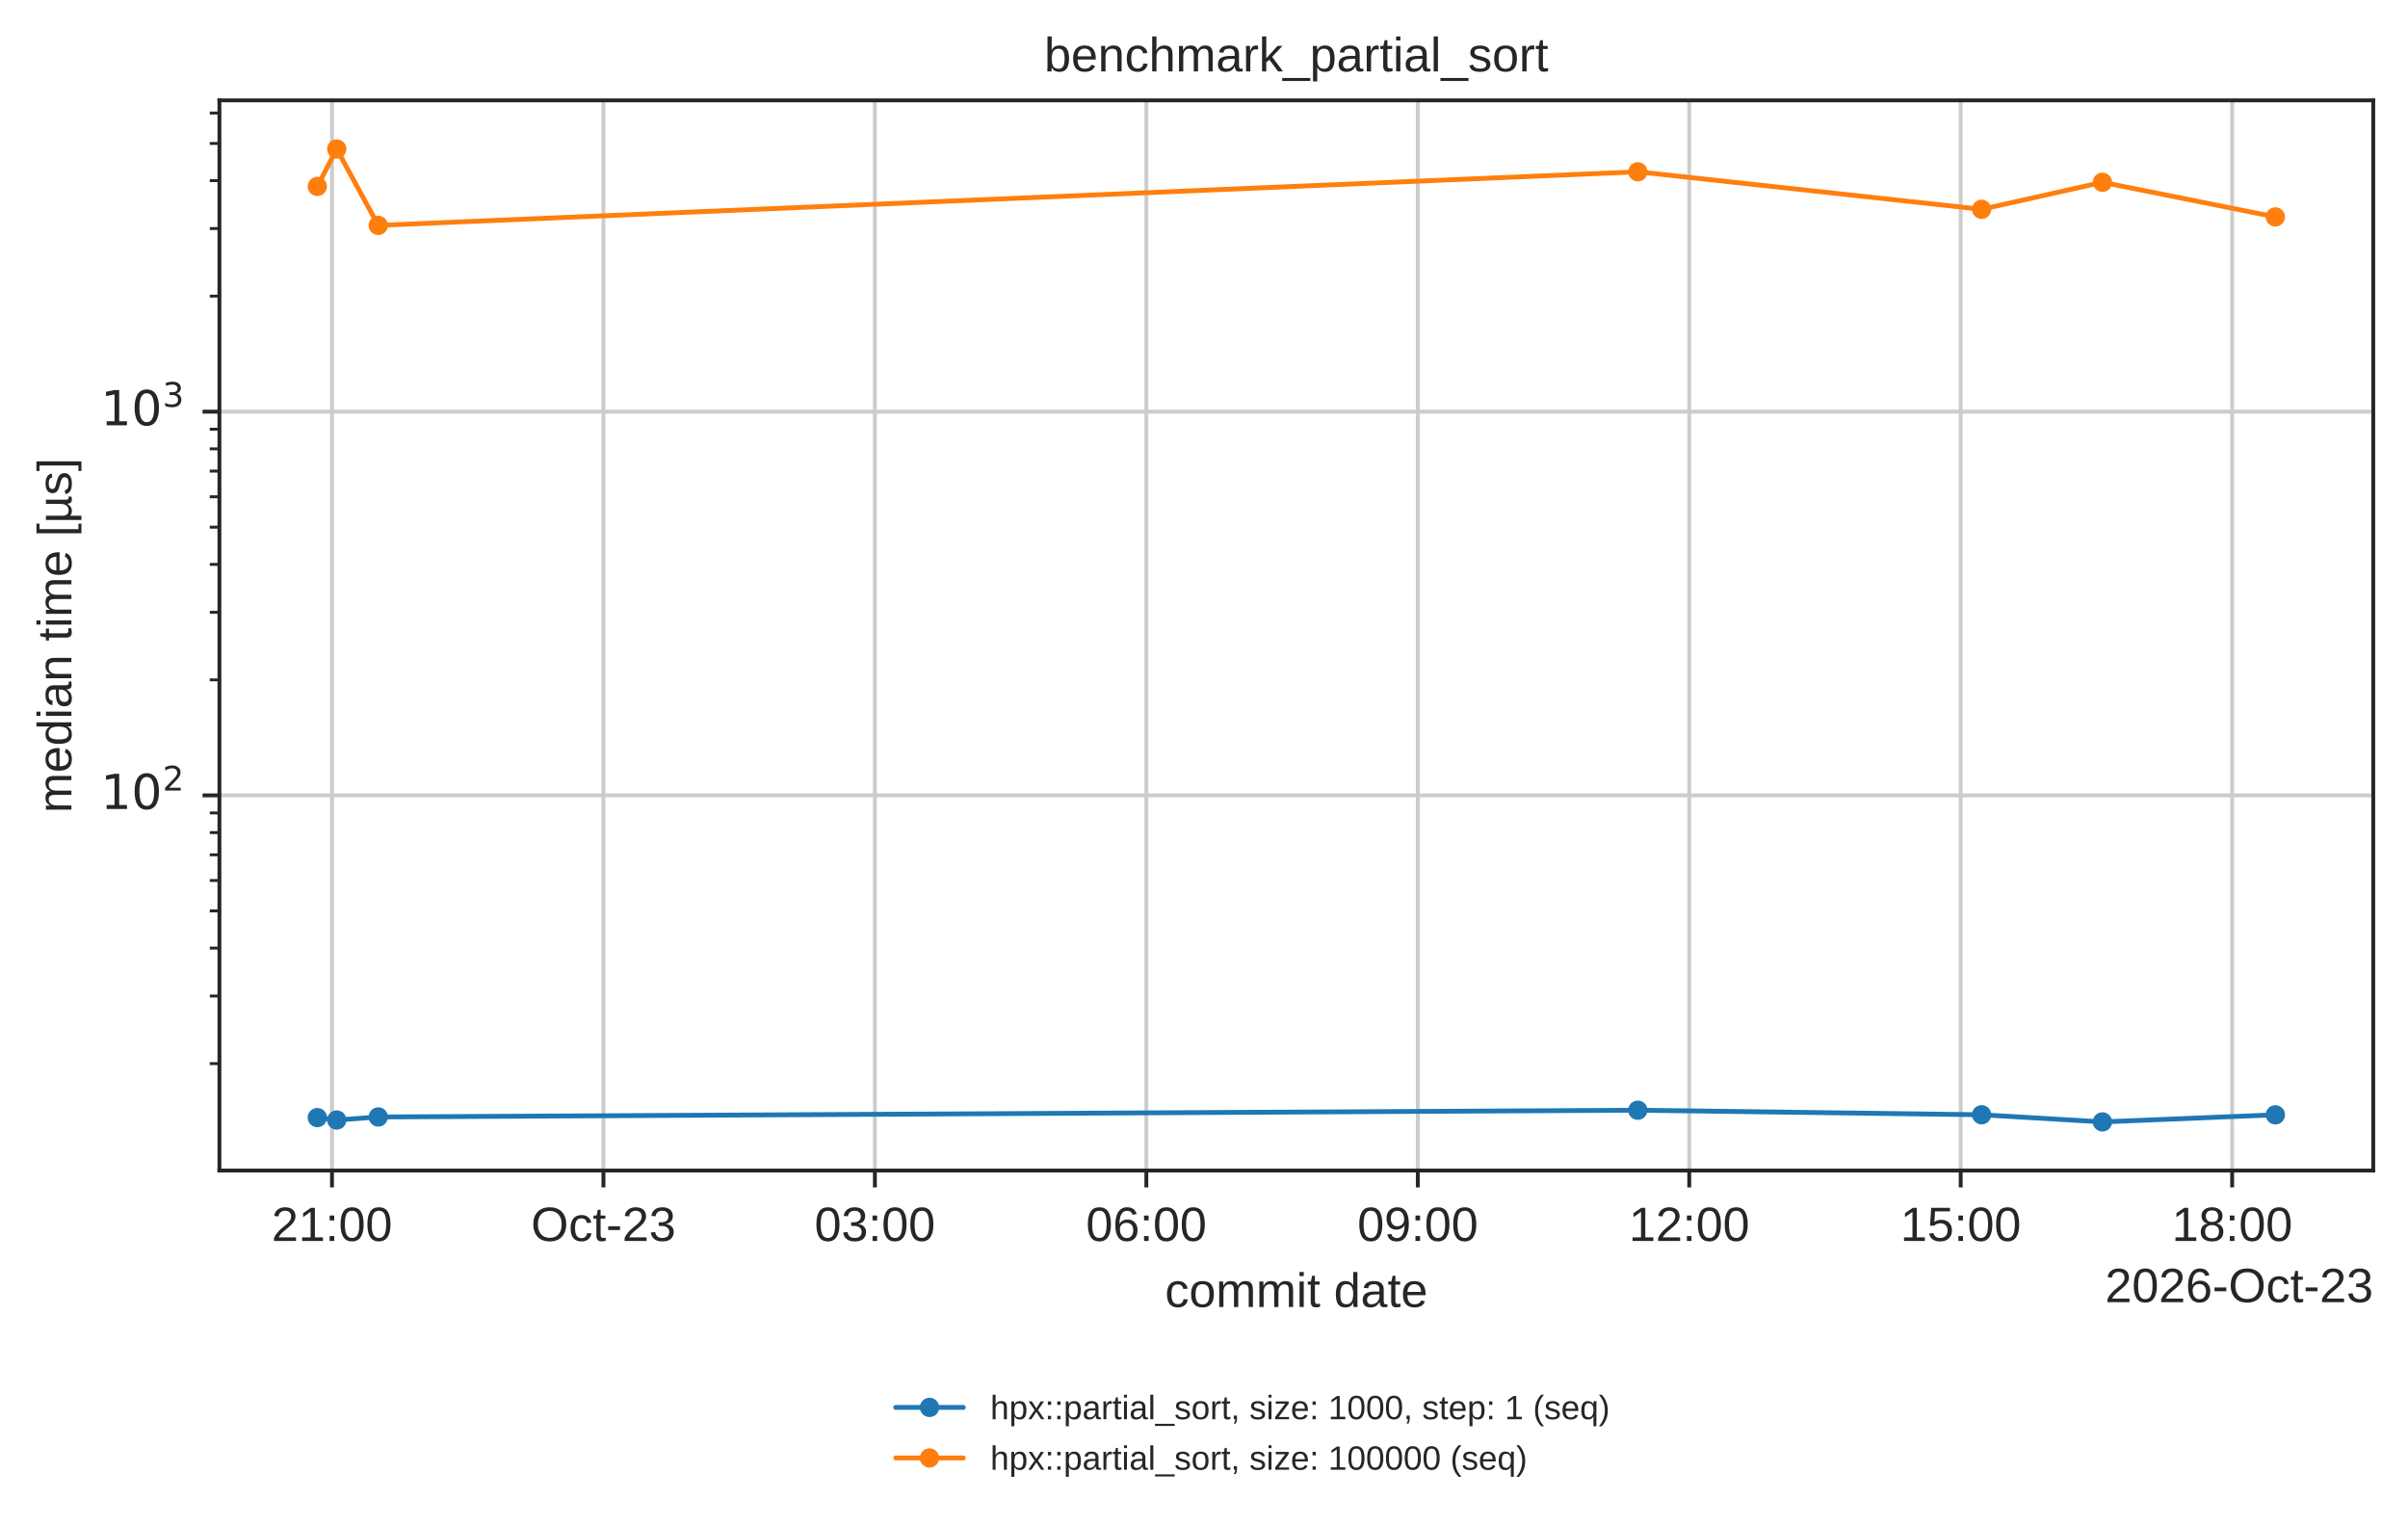
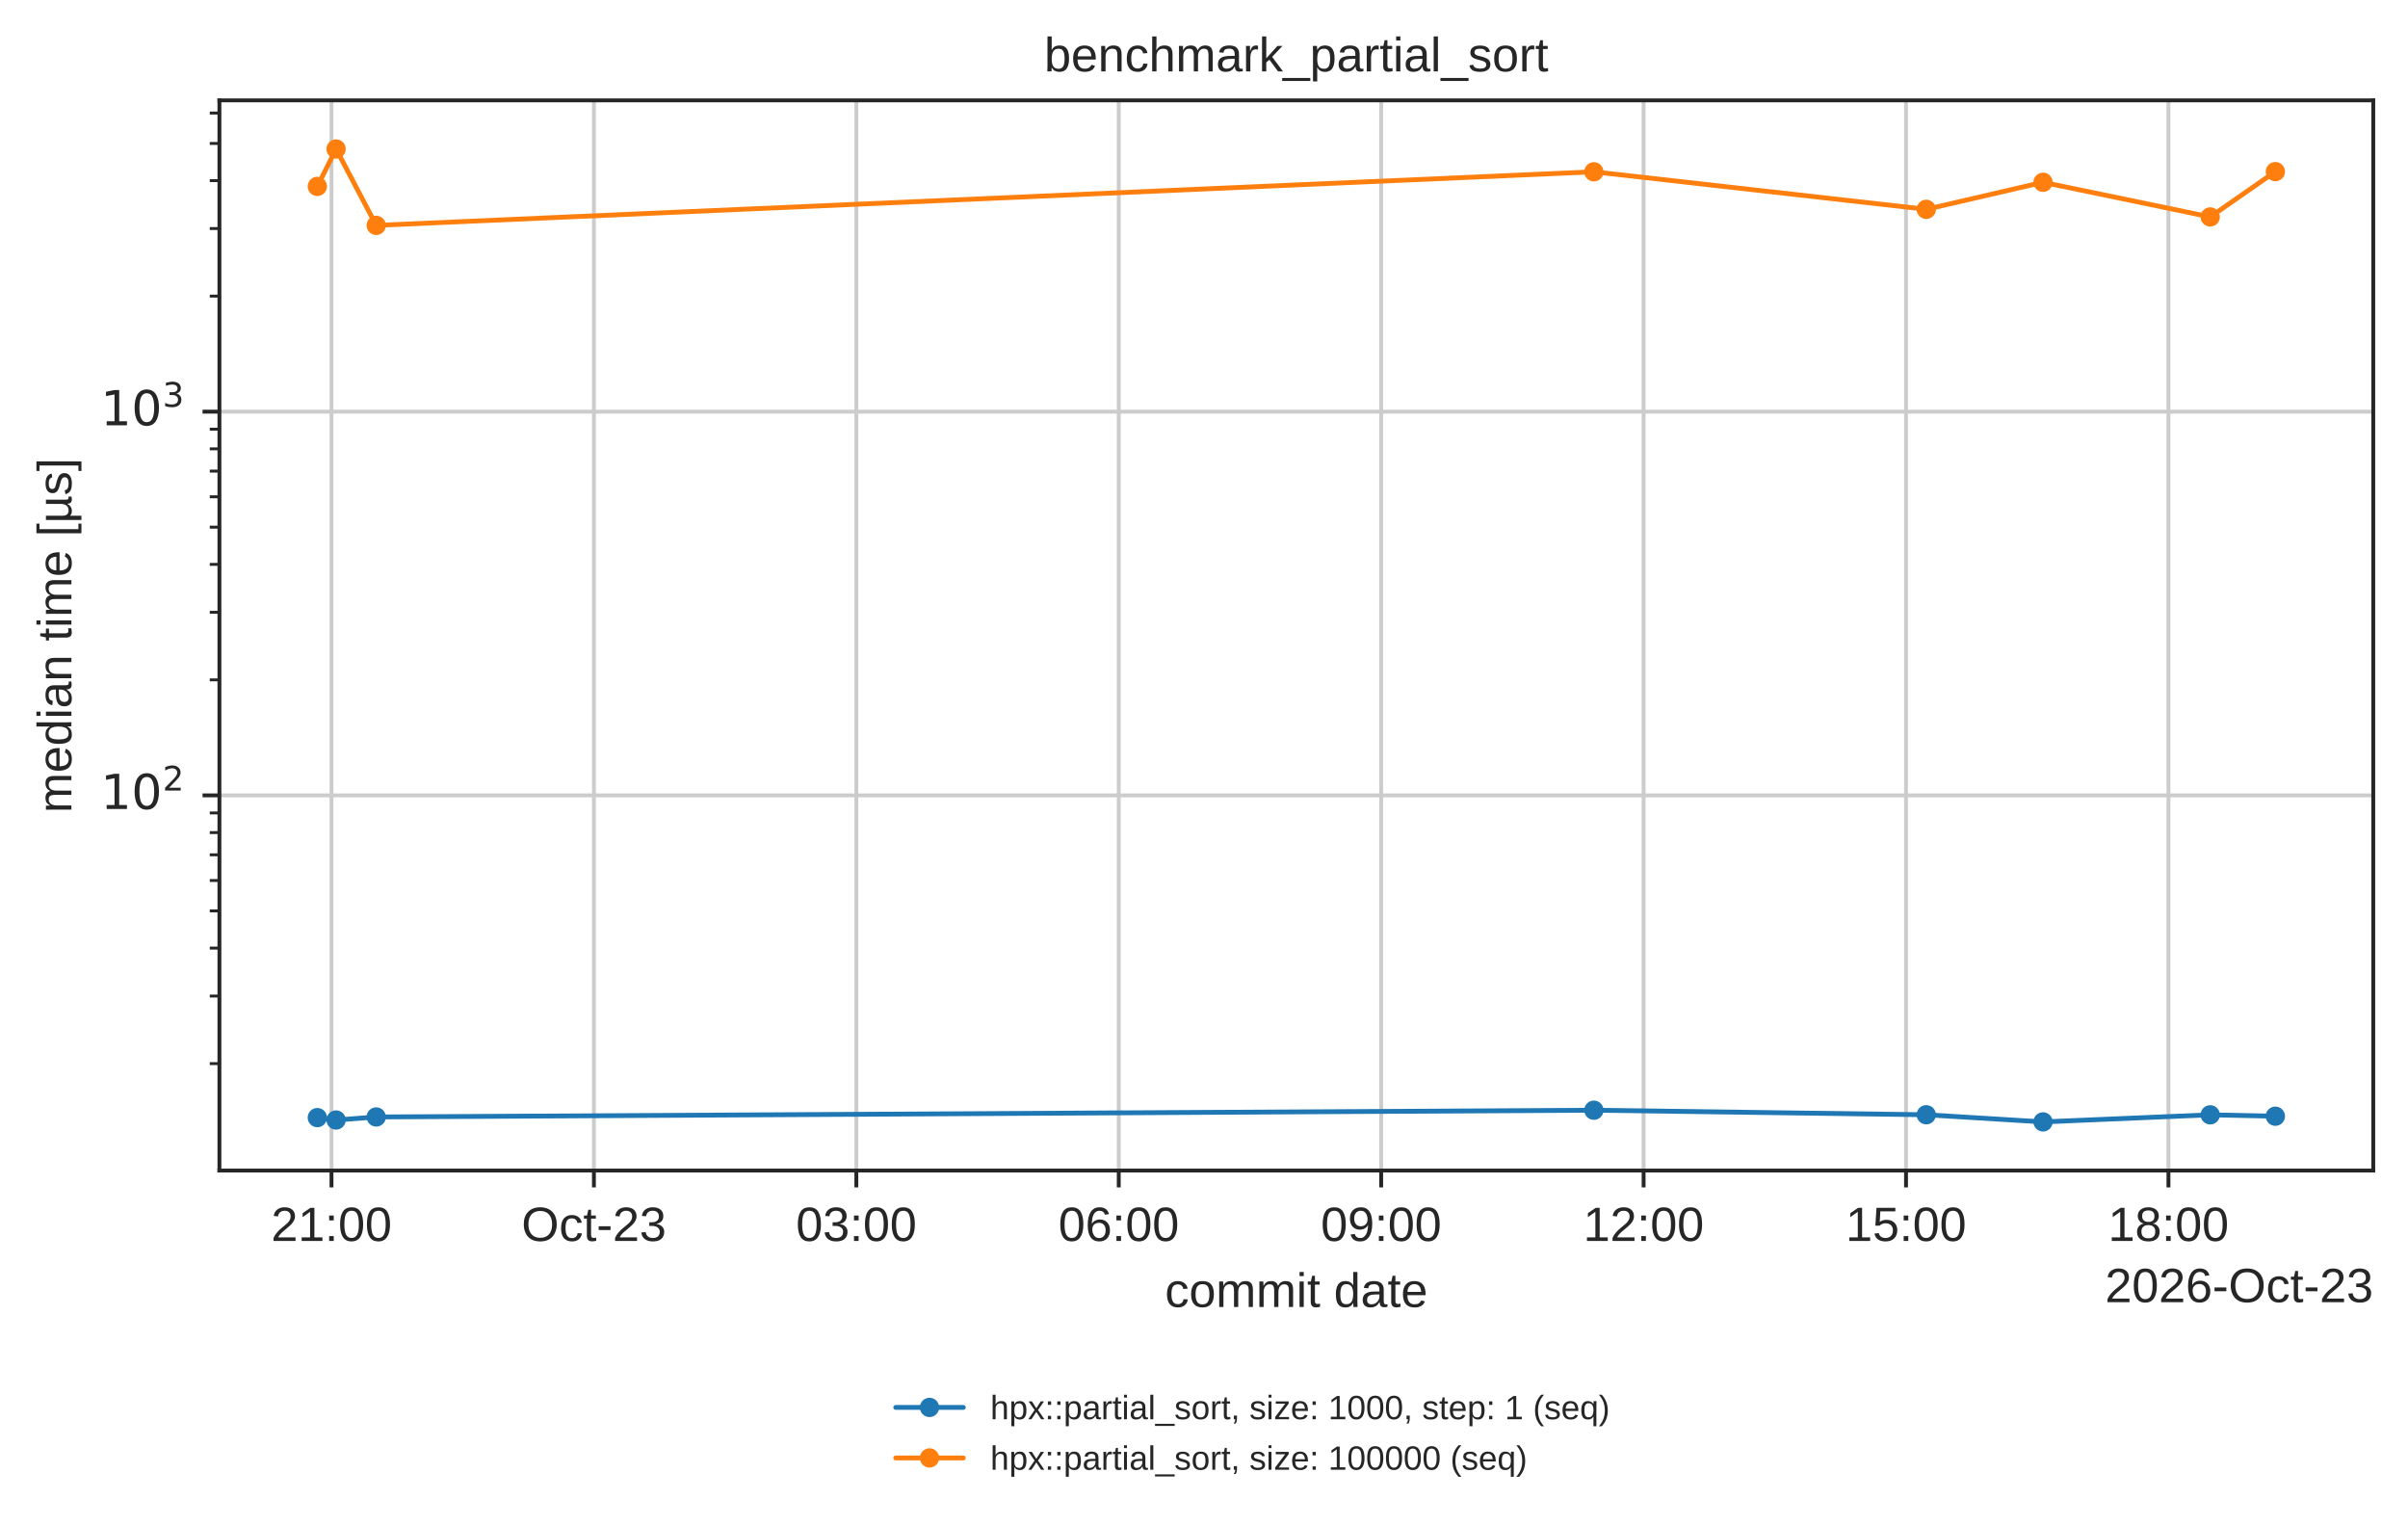
<svg xmlns="http://www.w3.org/2000/svg" xmlns:xlink="http://www.w3.org/1999/xlink" width="499.078pt" height="316.214pt" viewBox="0 0 499.078 316.214" version="1.1">
  <defs>
    <style type="text/css">*{stroke-linejoin: round; stroke-linecap: butt}</style>
  </defs>
  <g id="figure_1">
    <g id="patch_1">
      <path d="M 0 316.214  L 499.078 316.214  L 499.078 0  L 0 0  z " style="fill: #ffffff" />
    </g>
    <g id="axes_1">
      <g id="patch_2">
        <path d="M 45.478 242.558  L 491.878 242.558  L 491.878 20.798  L 45.478 20.798  z " style="fill: #ffffff" />
      </g>
      <g id="matplotlib.axis_1">
        <g id="xtick_1">
          <g id="line2d_1">
-             <path d="M 68.806 242.558  L 68.806 20.798  " clip-path="url(#p7afb7ed6cb)" style="fill: none; stroke: #cccccc; stroke-width: 0.8; stroke-linecap: round" />
+             <path d="M 68.705 242.558  L 68.705 20.798  " clip-path="url(#p7afb7ed6cb)" style="fill: none; stroke: #cccccc; stroke-width: 0.8; stroke-linecap: round" />
          </g>
          <g id="line2d_2">
            <defs>
              <path id="mdfc5214045" d="M 0 0  L 0 3.5  " style="stroke: #262626; stroke-width: 0.8" />
            </defs>
            <g>
-               <use xlink:href="#mdfc5214045" x="68.806" y="242.558" style="fill: #262626; stroke: #262626; stroke-width: 0.8" />
+               <use xlink:href="#mdfc5214045" x="68.705" y="242.558" style="fill: #262626; stroke: #262626; stroke-width: 0.8" />
            </g>
          </g>
          <g id="text_1">
-             <text style="fill: #262626; font: 10px 'Arial', 'DejaVu Sans', 'Liberation Sans', 'Bitstream Vera Sans', sans-serif; text-anchor: middle" x="68.806" y="257.157" transform="rotate(-0 68.80608 257.1569)">21:00</text>
+             <text style="fill: #262626; font: 10px 'Arial', 'DejaVu Sans', 'Liberation Sans', 'Bitstream Vera Sans', sans-serif; text-anchor: middle" x="68.705" y="257.157" transform="rotate(-0 68.70504 257.1569)">21:00</text>
          </g>
        </g>
        <g id="xtick_2">
          <g id="line2d_3">
-             <path d="M 125.067 242.558  L 125.067 20.798  " clip-path="url(#p7afb7ed6cb)" style="fill: none; stroke: #cccccc; stroke-width: 0.8; stroke-linecap: round" />
+             <path d="M 123.094 242.558  L 123.094 20.798  " clip-path="url(#p7afb7ed6cb)" style="fill: none; stroke: #cccccc; stroke-width: 0.8; stroke-linecap: round" />
          </g>
          <g id="line2d_4">
            <g>
-               <use xlink:href="#mdfc5214045" x="125.067" y="242.558" style="fill: #262626; stroke: #262626; stroke-width: 0.8" />
+               <use xlink:href="#mdfc5214045" x="123.094" y="242.558" style="fill: #262626; stroke: #262626; stroke-width: 0.8" />
            </g>
          </g>
          <g id="text_2">
-             <text style="fill: #262626; font: 10px 'Arial', 'DejaVu Sans', 'Liberation Sans', 'Bitstream Vera Sans', sans-serif; text-anchor: middle" x="125.067" y="257.157" transform="rotate(-0 125.067 257.1569)">Oct-23</text>
+             <text style="fill: #262626; font: 10px 'Arial', 'DejaVu Sans', 'Liberation Sans', 'Bitstream Vera Sans', sans-serif; text-anchor: middle" x="123.094" y="257.157" transform="rotate(-0 123.0941 257.1569)">Oct-23</text>
          </g>
        </g>
        <g id="xtick_3">
          <g id="line2d_5">
-             <path d="M 181.328 242.558  L 181.328 20.798  " clip-path="url(#p7afb7ed6cb)" style="fill: none; stroke: #cccccc; stroke-width: 0.8; stroke-linecap: round" />
+             <path d="M 177.483 242.558  L 177.483 20.798  " clip-path="url(#p7afb7ed6cb)" style="fill: none; stroke: #cccccc; stroke-width: 0.8; stroke-linecap: round" />
          </g>
          <g id="line2d_6">
            <g>
-               <use xlink:href="#mdfc5214045" x="181.328" y="242.558" style="fill: #262626; stroke: #262626; stroke-width: 0.8" />
+               <use xlink:href="#mdfc5214045" x="177.483" y="242.558" style="fill: #262626; stroke: #262626; stroke-width: 0.8" />
            </g>
          </g>
          <g id="text_3">
-             <text style="fill: #262626; font: 10px 'Arial', 'DejaVu Sans', 'Liberation Sans', 'Bitstream Vera Sans', sans-serif; text-anchor: middle" x="181.328" y="257.157" transform="rotate(-0 181.3279 257.1569)">03:00</text>
+             <text style="fill: #262626; font: 10px 'Arial', 'DejaVu Sans', 'Liberation Sans', 'Bitstream Vera Sans', sans-serif; text-anchor: middle" x="177.483" y="257.157" transform="rotate(-0 177.4832 257.1569)">03:00</text>
          </g>
        </g>
        <g id="xtick_4">
          <g id="line2d_7">
-             <path d="M 237.589 242.558  L 237.589 20.798  " clip-path="url(#p7afb7ed6cb)" style="fill: none; stroke: #cccccc; stroke-width: 0.8; stroke-linecap: round" />
+             <path d="M 231.872 242.558  L 231.872 20.798  " clip-path="url(#p7afb7ed6cb)" style="fill: none; stroke: #cccccc; stroke-width: 0.8; stroke-linecap: round" />
          </g>
          <g id="line2d_8">
            <g>
-               <use xlink:href="#mdfc5214045" x="237.589" y="242.558" style="fill: #262626; stroke: #262626; stroke-width: 0.8" />
+               <use xlink:href="#mdfc5214045" x="231.872" y="242.558" style="fill: #262626; stroke: #262626; stroke-width: 0.8" />
            </g>
          </g>
          <g id="text_4">
-             <text style="fill: #262626; font: 10px 'Arial', 'DejaVu Sans', 'Liberation Sans', 'Bitstream Vera Sans', sans-serif; text-anchor: middle" x="237.589" y="257.157" transform="rotate(-0 237.5888 257.1569)">06:00</text>
+             <text style="fill: #262626; font: 10px 'Arial', 'DejaVu Sans', 'Liberation Sans', 'Bitstream Vera Sans', sans-serif; text-anchor: middle" x="231.872" y="257.157" transform="rotate(-0 231.8723 257.1569)">06:00</text>
          </g>
        </g>
        <g id="xtick_5">
          <g id="line2d_9">
-             <path d="M 293.85 242.558  L 293.85 20.798  " clip-path="url(#p7afb7ed6cb)" style="fill: none; stroke: #cccccc; stroke-width: 0.8; stroke-linecap: round" />
+             <path d="M 286.261 242.558  L 286.261 20.798  " clip-path="url(#p7afb7ed6cb)" style="fill: none; stroke: #cccccc; stroke-width: 0.8; stroke-linecap: round" />
          </g>
          <g id="line2d_10">
            <g>
-               <use xlink:href="#mdfc5214045" x="293.85" y="242.558" style="fill: #262626; stroke: #262626; stroke-width: 0.8" />
+               <use xlink:href="#mdfc5214045" x="286.261" y="242.558" style="fill: #262626; stroke: #262626; stroke-width: 0.8" />
            </g>
          </g>
          <g id="text_5">
-             <text style="fill: #262626; font: 10px 'Arial', 'DejaVu Sans', 'Liberation Sans', 'Bitstream Vera Sans', sans-serif; text-anchor: middle" x="293.85" y="257.157" transform="rotate(-0 293.8497 257.1569)">09:00</text>
+             <text style="fill: #262626; font: 10px 'Arial', 'DejaVu Sans', 'Liberation Sans', 'Bitstream Vera Sans', sans-serif; text-anchor: middle" x="286.261" y="257.157" transform="rotate(-0 286.2614 257.1569)">09:00</text>
          </g>
        </g>
        <g id="xtick_6">
          <g id="line2d_11">
-             <path d="M 350.111 242.558  L 350.111 20.798  " clip-path="url(#p7afb7ed6cb)" style="fill: none; stroke: #cccccc; stroke-width: 0.8; stroke-linecap: round" />
+             <path d="M 340.651 242.558  L 340.651 20.798  " clip-path="url(#p7afb7ed6cb)" style="fill: none; stroke: #cccccc; stroke-width: 0.8; stroke-linecap: round" />
          </g>
          <g id="line2d_12">
            <g>
-               <use xlink:href="#mdfc5214045" x="350.111" y="242.558" style="fill: #262626; stroke: #262626; stroke-width: 0.8" />
+               <use xlink:href="#mdfc5214045" x="340.651" y="242.558" style="fill: #262626; stroke: #262626; stroke-width: 0.8" />
            </g>
          </g>
          <g id="text_6">
-             <text style="fill: #262626; font: 10px 'Arial', 'DejaVu Sans', 'Liberation Sans', 'Bitstream Vera Sans', sans-serif; text-anchor: middle" x="350.111" y="257.157" transform="rotate(-0 350.1106 257.1569)">12:00</text>
+             <text style="fill: #262626; font: 10px 'Arial', 'DejaVu Sans', 'Liberation Sans', 'Bitstream Vera Sans', sans-serif; text-anchor: middle" x="340.651" y="257.157" transform="rotate(-0 340.6505 257.1569)">12:00</text>
          </g>
        </g>
        <g id="xtick_7">
          <g id="line2d_13">
-             <path d="M 406.371 242.558  L 406.371 20.798  " clip-path="url(#p7afb7ed6cb)" style="fill: none; stroke: #cccccc; stroke-width: 0.8; stroke-linecap: round" />
+             <path d="M 395.04 242.558  L 395.04 20.798  " clip-path="url(#p7afb7ed6cb)" style="fill: none; stroke: #cccccc; stroke-width: 0.8; stroke-linecap: round" />
          </g>
          <g id="line2d_14">
            <g>
-               <use xlink:href="#mdfc5214045" x="406.371" y="242.558" style="fill: #262626; stroke: #262626; stroke-width: 0.8" />
+               <use xlink:href="#mdfc5214045" x="395.04" y="242.558" style="fill: #262626; stroke: #262626; stroke-width: 0.8" />
            </g>
          </g>
          <g id="text_7">
-             <text style="fill: #262626; font: 10px 'Arial', 'DejaVu Sans', 'Liberation Sans', 'Bitstream Vera Sans', sans-serif; text-anchor: middle" x="406.371" y="257.157" transform="rotate(-0 406.3715 257.1569)">15:00</text>
+             <text style="fill: #262626; font: 10px 'Arial', 'DejaVu Sans', 'Liberation Sans', 'Bitstream Vera Sans', sans-serif; text-anchor: middle" x="395.04" y="257.157" transform="rotate(-0 395.0396 257.1569)">15:00</text>
          </g>
        </g>
        <g id="xtick_8">
          <g id="line2d_15">
-             <path d="M 462.632 242.558  L 462.632 20.798  " clip-path="url(#p7afb7ed6cb)" style="fill: none; stroke: #cccccc; stroke-width: 0.8; stroke-linecap: round" />
+             <path d="M 449.429 242.558  L 449.429 20.798  " clip-path="url(#p7afb7ed6cb)" style="fill: none; stroke: #cccccc; stroke-width: 0.8; stroke-linecap: round" />
          </g>
          <g id="line2d_16">
            <g>
-               <use xlink:href="#mdfc5214045" x="462.632" y="242.558" style="fill: #262626; stroke: #262626; stroke-width: 0.8" />
+               <use xlink:href="#mdfc5214045" x="449.429" y="242.558" style="fill: #262626; stroke: #262626; stroke-width: 0.8" />
            </g>
          </g>
          <g id="text_8">
-             <text style="fill: #262626; font: 10px 'Arial', 'DejaVu Sans', 'Liberation Sans', 'Bitstream Vera Sans', sans-serif; text-anchor: middle" x="462.632" y="257.157" transform="rotate(-0 462.6324 257.1569)">18:00</text>
+             <text style="fill: #262626; font: 10px 'Arial', 'DejaVu Sans', 'Liberation Sans', 'Bitstream Vera Sans', sans-serif; text-anchor: middle" x="449.429" y="257.157" transform="rotate(-0 449.4287 257.1569)">18:00</text>
          </g>
        </g>
        <g id="text_9">
          <text style="fill: #262626; font: 10px 'Arial', 'DejaVu Sans', 'Liberation Sans', 'Bitstream Vera Sans', sans-serif; text-anchor: middle" x="268.678" y="270.835" transform="rotate(-0 268.6781 270.835)">commit date</text>
        </g>
        <g id="text_10">
          <text style="fill: #262626; font: 10px 'Arial', 'DejaVu Sans', 'Liberation Sans', 'Bitstream Vera Sans', sans-serif; text-anchor: end" x="491.878" y="269.835" transform="rotate(-0 491.8781 269.835)">2026-Oct-23</text>
        </g>
      </g>
      <g id="matplotlib.axis_2">
        <g id="ytick_1">
          <g id="line2d_17">
            <path d="M 45.478 164.82  L 491.878 164.82  " clip-path="url(#p7afb7ed6cb)" style="fill: none; stroke: #cccccc; stroke-width: 0.8; stroke-linecap: round" />
          </g>
          <g id="line2d_18">
            <defs>
              <path id="m414165cd4d" d="M 0 0  L -3.5 0  " style="stroke: #262626; stroke-width: 0.8" />
            </defs>
            <g>
              <use xlink:href="#m414165cd4d" x="45.478" y="164.82" style="fill: #262626; stroke: #262626; stroke-width: 0.8" />
            </g>
          </g>
          <g id="text_11">
            <g style="fill: #262626" transform="translate(20.87813 168.6193)">
              <text>
                <tspan style="font: 10px 'DejaVu Sans'" x="0 6.362" y="-0.977">10</tspan>
                <tspan style="font: 7px 'DejaVu Sans'" x="12.82" y="-4.805">2</tspan>
              </text>
            </g>
          </g>
        </g>
        <g id="ytick_2">
          <g id="line2d_19">
            <path d="M 45.478 85.302  L 491.878 85.302  " clip-path="url(#p7afb7ed6cb)" style="fill: none; stroke: #cccccc; stroke-width: 0.8; stroke-linecap: round" />
          </g>
          <g id="line2d_20">
            <g>
              <use xlink:href="#m414165cd4d" x="45.478" y="85.302" style="fill: #262626; stroke: #262626; stroke-width: 0.8" />
            </g>
          </g>
          <g id="text_12">
            <g style="fill: #262626" transform="translate(20.87813 89.10073)">
              <text>
                <tspan style="font: 10px 'DejaVu Sans'" x="0 6.362" y="-0.977">10</tspan>
                <tspan style="font: 7px 'DejaVu Sans'" x="12.82" y="-4.805">3</tspan>
              </text>
            </g>
          </g>
        </g>
        <g id="ytick_3">
          <g id="line2d_21">
            <defs>
              <path id="m2f13129b0c" d="M 0 0  L -2 0  " style="stroke: #262626; stroke-width: 0.6" />
            </defs>
            <g>
              <use xlink:href="#m2f13129b0c" x="45.478" y="220.401" style="fill: #262626; stroke: #262626; stroke-width: 0.6" />
            </g>
          </g>
        </g>
        <g id="ytick_4">
          <g id="line2d_22">
            <g>
              <use xlink:href="#m2f13129b0c" x="45.478" y="206.399" style="fill: #262626; stroke: #262626; stroke-width: 0.6" />
            </g>
          </g>
        </g>
        <g id="ytick_5">
          <g id="line2d_23">
            <g>
              <use xlink:href="#m2f13129b0c" x="45.478" y="196.464" style="fill: #262626; stroke: #262626; stroke-width: 0.6" />
            </g>
          </g>
        </g>
        <g id="ytick_6">
          <g id="line2d_24">
            <g>
              <use xlink:href="#m2f13129b0c" x="45.478" y="188.758" style="fill: #262626; stroke: #262626; stroke-width: 0.6" />
            </g>
          </g>
        </g>
        <g id="ytick_7">
          <g id="line2d_25">
            <g>
              <use xlink:href="#m2f13129b0c" x="45.478" y="182.461" style="fill: #262626; stroke: #262626; stroke-width: 0.6" />
            </g>
          </g>
        </g>
        <g id="ytick_8">
          <g id="line2d_26">
            <g>
              <use xlink:href="#m2f13129b0c" x="45.478" y="177.138" style="fill: #262626; stroke: #262626; stroke-width: 0.6" />
            </g>
          </g>
        </g>
        <g id="ytick_9">
          <g id="line2d_27">
            <g>
              <use xlink:href="#m2f13129b0c" x="45.478" y="172.526" style="fill: #262626; stroke: #262626; stroke-width: 0.6" />
            </g>
          </g>
        </g>
        <g id="ytick_10">
          <g id="line2d_28">
            <g>
              <use xlink:href="#m2f13129b0c" x="45.478" y="168.459" style="fill: #262626; stroke: #262626; stroke-width: 0.6" />
            </g>
          </g>
        </g>
        <g id="ytick_11">
          <g id="line2d_29">
            <g>
              <use xlink:href="#m2f13129b0c" x="45.478" y="140.883" style="fill: #262626; stroke: #262626; stroke-width: 0.6" />
            </g>
          </g>
        </g>
        <g id="ytick_12">
          <g id="line2d_30">
            <g>
              <use xlink:href="#m2f13129b0c" x="45.478" y="126.88" style="fill: #262626; stroke: #262626; stroke-width: 0.6" />
            </g>
          </g>
        </g>
        <g id="ytick_13">
          <g id="line2d_31">
            <g>
              <use xlink:href="#m2f13129b0c" x="45.478" y="116.945" style="fill: #262626; stroke: #262626; stroke-width: 0.6" />
            </g>
          </g>
        </g>
        <g id="ytick_14">
          <g id="line2d_32">
            <g>
              <use xlink:href="#m2f13129b0c" x="45.478" y="109.239" style="fill: #262626; stroke: #262626; stroke-width: 0.6" />
            </g>
          </g>
        </g>
        <g id="ytick_15">
          <g id="line2d_33">
            <g>
              <use xlink:href="#m2f13129b0c" x="45.478" y="102.943" style="fill: #262626; stroke: #262626; stroke-width: 0.6" />
            </g>
          </g>
        </g>
        <g id="ytick_16">
          <g id="line2d_34">
            <g>
              <use xlink:href="#m2f13129b0c" x="45.478" y="97.619" style="fill: #262626; stroke: #262626; stroke-width: 0.6" />
            </g>
          </g>
        </g>
        <g id="ytick_17">
          <g id="line2d_35">
            <g>
              <use xlink:href="#m2f13129b0c" x="45.478" y="93.008" style="fill: #262626; stroke: #262626; stroke-width: 0.6" />
            </g>
          </g>
        </g>
        <g id="ytick_18">
          <g id="line2d_36">
            <g>
              <use xlink:href="#m2f13129b0c" x="45.478" y="88.94" style="fill: #262626; stroke: #262626; stroke-width: 0.6" />
            </g>
          </g>
        </g>
        <g id="ytick_19">
          <g id="line2d_37">
            <g>
              <use xlink:href="#m2f13129b0c" x="45.478" y="61.364" style="fill: #262626; stroke: #262626; stroke-width: 0.6" />
            </g>
          </g>
        </g>
        <g id="ytick_20">
          <g id="line2d_38">
            <g>
              <use xlink:href="#m2f13129b0c" x="45.478" y="47.362" style="fill: #262626; stroke: #262626; stroke-width: 0.6" />
            </g>
          </g>
        </g>
        <g id="ytick_21">
          <g id="line2d_39">
            <g>
              <use xlink:href="#m2f13129b0c" x="45.478" y="37.427" style="fill: #262626; stroke: #262626; stroke-width: 0.6" />
            </g>
          </g>
        </g>
        <g id="ytick_22">
          <g id="line2d_40">
            <g>
              <use xlink:href="#m2f13129b0c" x="45.478" y="29.72" style="fill: #262626; stroke: #262626; stroke-width: 0.6" />
            </g>
          </g>
        </g>
        <g id="ytick_23">
          <g id="line2d_41">
            <g>
              <use xlink:href="#m2f13129b0c" x="45.478" y="23.424" style="fill: #262626; stroke: #262626; stroke-width: 0.6" />
            </g>
          </g>
        </g>
        <g id="text_13">
          <text style="fill: #262626; font: 10px 'Arial', 'DejaVu Sans', 'Liberation Sans', 'Bitstream Vera Sans', sans-serif; text-anchor: middle" x="14.798" y="131.678" transform="rotate(-90 14.79844 131.6784)">median time [µs]</text>
        </g>
      </g>
      <g id="line2d_42">
-         <path d="M 65.769 231.589  L 69.791 232.088  L 78.396 231.456  L 339.452 230.057  L 410.706 230.999  L 435.742 232.478  L 471.587 231.012  " clip-path="url(#p7afb7ed6cb)" style="fill: none; stroke: #1f77b4; stroke-linecap: round" />
+         <path d="M 65.769 231.589  L 69.657 232.088  L 77.976 231.456  L 330.347 230.057  L 399.23 230.999  L 423.433 232.478  L 458.086 231.012  L 471.587 231.299  " clip-path="url(#p7afb7ed6cb)" style="fill: none; stroke: #1f77b4; stroke-linecap: round" />
        <defs>
          <path id="m20e5526daa" d="M 0 1.5  C 0.398 1.5 0.779 1.342 1.061 1.061  C 1.342 0.779 1.5 0.398 1.5 0  C 1.5 -0.398 1.342 -0.779 1.061 -1.061  C 0.779 -1.342 0.398 -1.5 0 -1.5  C -0.398 -1.5 -0.779 -1.342 -1.061 -1.061  C -1.342 -0.779 -1.5 -0.398 -1.5 0  C -1.5 0.398 -1.342 0.779 -1.061 1.061  C -0.779 1.342 -0.398 1.5 0 1.5  z " style="stroke: #1f77b4" />
        </defs>
        <g clip-path="url(#p7afb7ed6cb)">
          <use xlink:href="#m20e5526daa" x="65.769" y="231.589" style="fill: #1f77b4; stroke: #1f77b4" />
-           <use xlink:href="#m20e5526daa" x="69.791" y="232.088" style="fill: #1f77b4; stroke: #1f77b4" />
-           <use xlink:href="#m20e5526daa" x="78.396" y="231.456" style="fill: #1f77b4; stroke: #1f77b4" />
-           <use xlink:href="#m20e5526daa" x="339.452" y="230.057" style="fill: #1f77b4; stroke: #1f77b4" />
-           <use xlink:href="#m20e5526daa" x="410.706" y="230.999" style="fill: #1f77b4; stroke: #1f77b4" />
-           <use xlink:href="#m20e5526daa" x="435.742" y="232.478" style="fill: #1f77b4; stroke: #1f77b4" />
-           <use xlink:href="#m20e5526daa" x="471.587" y="231.012" style="fill: #1f77b4; stroke: #1f77b4" />
+           <use xlink:href="#m20e5526daa" x="69.657" y="232.088" style="fill: #1f77b4; stroke: #1f77b4" />
+           <use xlink:href="#m20e5526daa" x="77.976" y="231.456" style="fill: #1f77b4; stroke: #1f77b4" />
+           <use xlink:href="#m20e5526daa" x="330.347" y="230.057" style="fill: #1f77b4; stroke: #1f77b4" />
+           <use xlink:href="#m20e5526daa" x="399.23" y="230.999" style="fill: #1f77b4; stroke: #1f77b4" />
+           <use xlink:href="#m20e5526daa" x="423.433" y="232.478" style="fill: #1f77b4; stroke: #1f77b4" />
+           <use xlink:href="#m20e5526daa" x="458.086" y="231.012" style="fill: #1f77b4; stroke: #1f77b4" />
+           <use xlink:href="#m20e5526daa" x="471.587" y="231.299" style="fill: #1f77b4; stroke: #1f77b4" />
        </g>
      </g>
      <g id="line2d_43">
-         <path d="M 65.769 38.627  L 69.791 30.878  L 78.396 46.703  L 339.452 35.6  L 410.706 43.376  L 435.742 37.773  L 471.587 44.951  " clip-path="url(#p7afb7ed6cb)" style="fill: none; stroke: #ff7f0e; stroke-linecap: round" />
+         <path d="M 65.769 38.627  L 69.657 30.878  L 77.976 46.703  L 330.347 35.6  L 399.23 43.376  L 423.433 37.773  L 458.086 44.951  L 471.587 35.561  " clip-path="url(#p7afb7ed6cb)" style="fill: none; stroke: #ff7f0e; stroke-linecap: round" />
        <defs>
          <path id="m8123a8acb4" d="M 0 1.5  C 0.398 1.5 0.779 1.342 1.061 1.061  C 1.342 0.779 1.5 0.398 1.5 0  C 1.5 -0.398 1.342 -0.779 1.061 -1.061  C 0.779 -1.342 0.398 -1.5 0 -1.5  C -0.398 -1.5 -0.779 -1.342 -1.061 -1.061  C -1.342 -0.779 -1.5 -0.398 -1.5 0  C -1.5 0.398 -1.342 0.779 -1.061 1.061  C -0.779 1.342 -0.398 1.5 0 1.5  z " style="stroke: #ff7f0e" />
        </defs>
        <g clip-path="url(#p7afb7ed6cb)">
          <use xlink:href="#m8123a8acb4" x="65.769" y="38.627" style="fill: #ff7f0e; stroke: #ff7f0e" />
-           <use xlink:href="#m8123a8acb4" x="69.791" y="30.878" style="fill: #ff7f0e; stroke: #ff7f0e" />
-           <use xlink:href="#m8123a8acb4" x="78.396" y="46.703" style="fill: #ff7f0e; stroke: #ff7f0e" />
-           <use xlink:href="#m8123a8acb4" x="339.452" y="35.6" style="fill: #ff7f0e; stroke: #ff7f0e" />
-           <use xlink:href="#m8123a8acb4" x="410.706" y="43.376" style="fill: #ff7f0e; stroke: #ff7f0e" />
-           <use xlink:href="#m8123a8acb4" x="435.742" y="37.773" style="fill: #ff7f0e; stroke: #ff7f0e" />
-           <use xlink:href="#m8123a8acb4" x="471.587" y="44.951" style="fill: #ff7f0e; stroke: #ff7f0e" />
+           <use xlink:href="#m8123a8acb4" x="69.657" y="30.878" style="fill: #ff7f0e; stroke: #ff7f0e" />
+           <use xlink:href="#m8123a8acb4" x="77.976" y="46.703" style="fill: #ff7f0e; stroke: #ff7f0e" />
+           <use xlink:href="#m8123a8acb4" x="330.347" y="35.6" style="fill: #ff7f0e; stroke: #ff7f0e" />
+           <use xlink:href="#m8123a8acb4" x="399.23" y="43.376" style="fill: #ff7f0e; stroke: #ff7f0e" />
+           <use xlink:href="#m8123a8acb4" x="423.433" y="37.773" style="fill: #ff7f0e; stroke: #ff7f0e" />
+           <use xlink:href="#m8123a8acb4" x="458.086" y="44.951" style="fill: #ff7f0e; stroke: #ff7f0e" />
+           <use xlink:href="#m8123a8acb4" x="471.587" y="35.561" style="fill: #ff7f0e; stroke: #ff7f0e" />
        </g>
      </g>
      <g id="patch_3">
        <path d="M 45.478 242.558  L 45.478 20.798  " style="fill: none; stroke: #262626; stroke-width: 0.8; stroke-linejoin: miter; stroke-linecap: square" />
      </g>
      <g id="patch_4">
        <path d="M 491.878 242.558  L 491.878 20.798  " style="fill: none; stroke: #262626; stroke-width: 0.8; stroke-linejoin: miter; stroke-linecap: square" />
      </g>
      <g id="patch_5">
        <path d="M 45.478 242.558  L 491.878 242.558  " style="fill: none; stroke: #262626; stroke-width: 0.8; stroke-linejoin: miter; stroke-linecap: square" />
      </g>
      <g id="patch_6">
        <path d="M 45.478 20.798  L 491.878 20.798  " style="fill: none; stroke: #262626; stroke-width: 0.8; stroke-linejoin: miter; stroke-linecap: square" />
      </g>
      <g id="text_14">
        <text style="fill: #262626; font: 10px 'Arial', 'DejaVu Sans', 'Liberation Sans', 'Bitstream Vera Sans', sans-serif; text-anchor: middle" x="268.678" y="14.798" transform="rotate(-0 268.6781 14.79844)">benchmark_partial_sort</text>
      </g>
      <g id="legend_1">
        <g id="line2d_44">
          <path d="M 185.649 291.644  L 192.649 291.644  L 199.649 291.644  " style="fill: none; stroke: #1f77b4; stroke-linecap: round" />
          <g>
            <use xlink:href="#m20e5526daa" x="192.649" y="291.644" style="fill: #1f77b4; stroke: #1f77b4" />
          </g>
        </g>
        <g id="text_15">
          <text style="fill: #262626; font: 7px 'Arial', 'DejaVu Sans', 'Liberation Sans', 'Bitstream Vera Sans', sans-serif; text-anchor: start" x="205.249" y="294.094" transform="rotate(-0 205.2494 294.0941)">hpx::partial_sort, size: 1000, step: 1 (seq)</text>
        </g>
        <g id="line2d_45">
          <path d="M 185.649 302.114  L 192.649 302.114  L 199.649 302.114  " style="fill: none; stroke: #ff7f0e; stroke-linecap: round" />
          <g>
            <use xlink:href="#m8123a8acb4" x="192.649" y="302.114" style="fill: #ff7f0e; stroke: #ff7f0e" />
          </g>
        </g>
        <g id="text_16">
          <text style="fill: #262626; font: 7px 'Arial', 'DejaVu Sans', 'Liberation Sans', 'Bitstream Vera Sans', sans-serif; text-anchor: start" x="205.249" y="304.564" transform="rotate(-0 205.2494 304.5635)">hpx::partial_sort, size: 100000 (seq)</text>
        </g>
      </g>
    </g>
  </g>
  <defs>
    <clipPath id="p7afb7ed6cb">
      <rect x="45.478" y="20.798" width="446.4" height="221.76" />
    </clipPath>
  </defs>
</svg>
